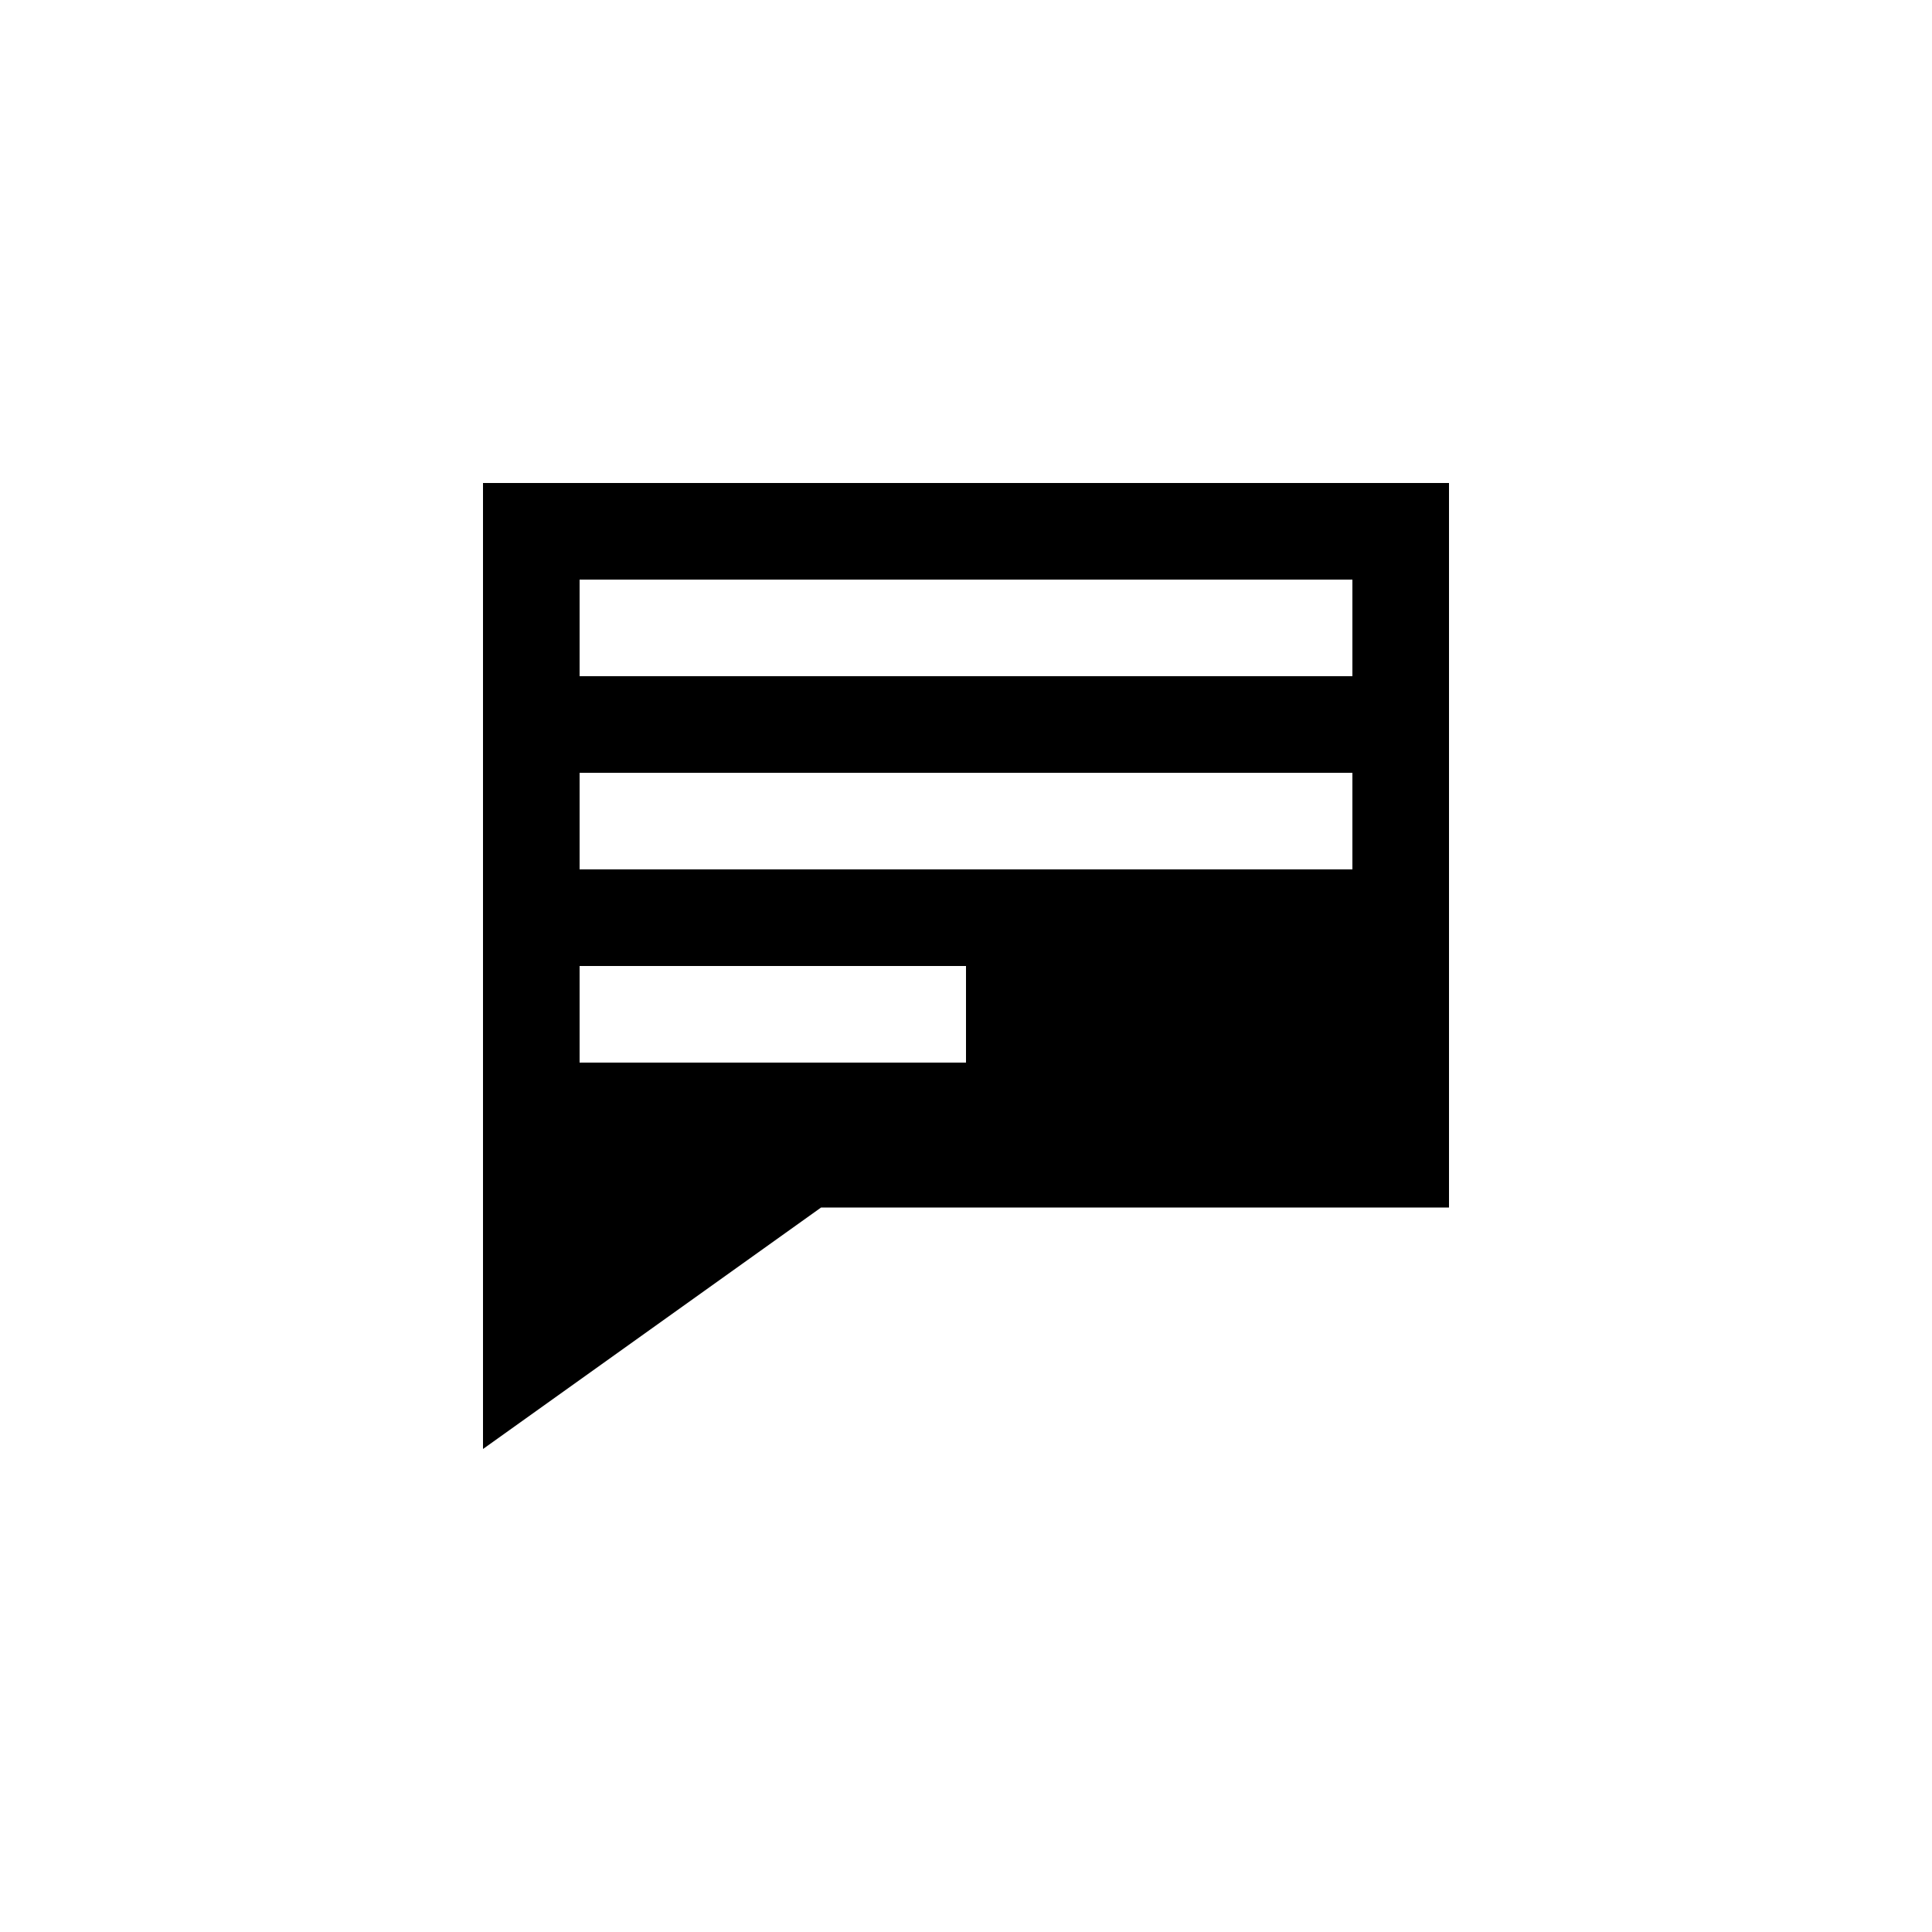
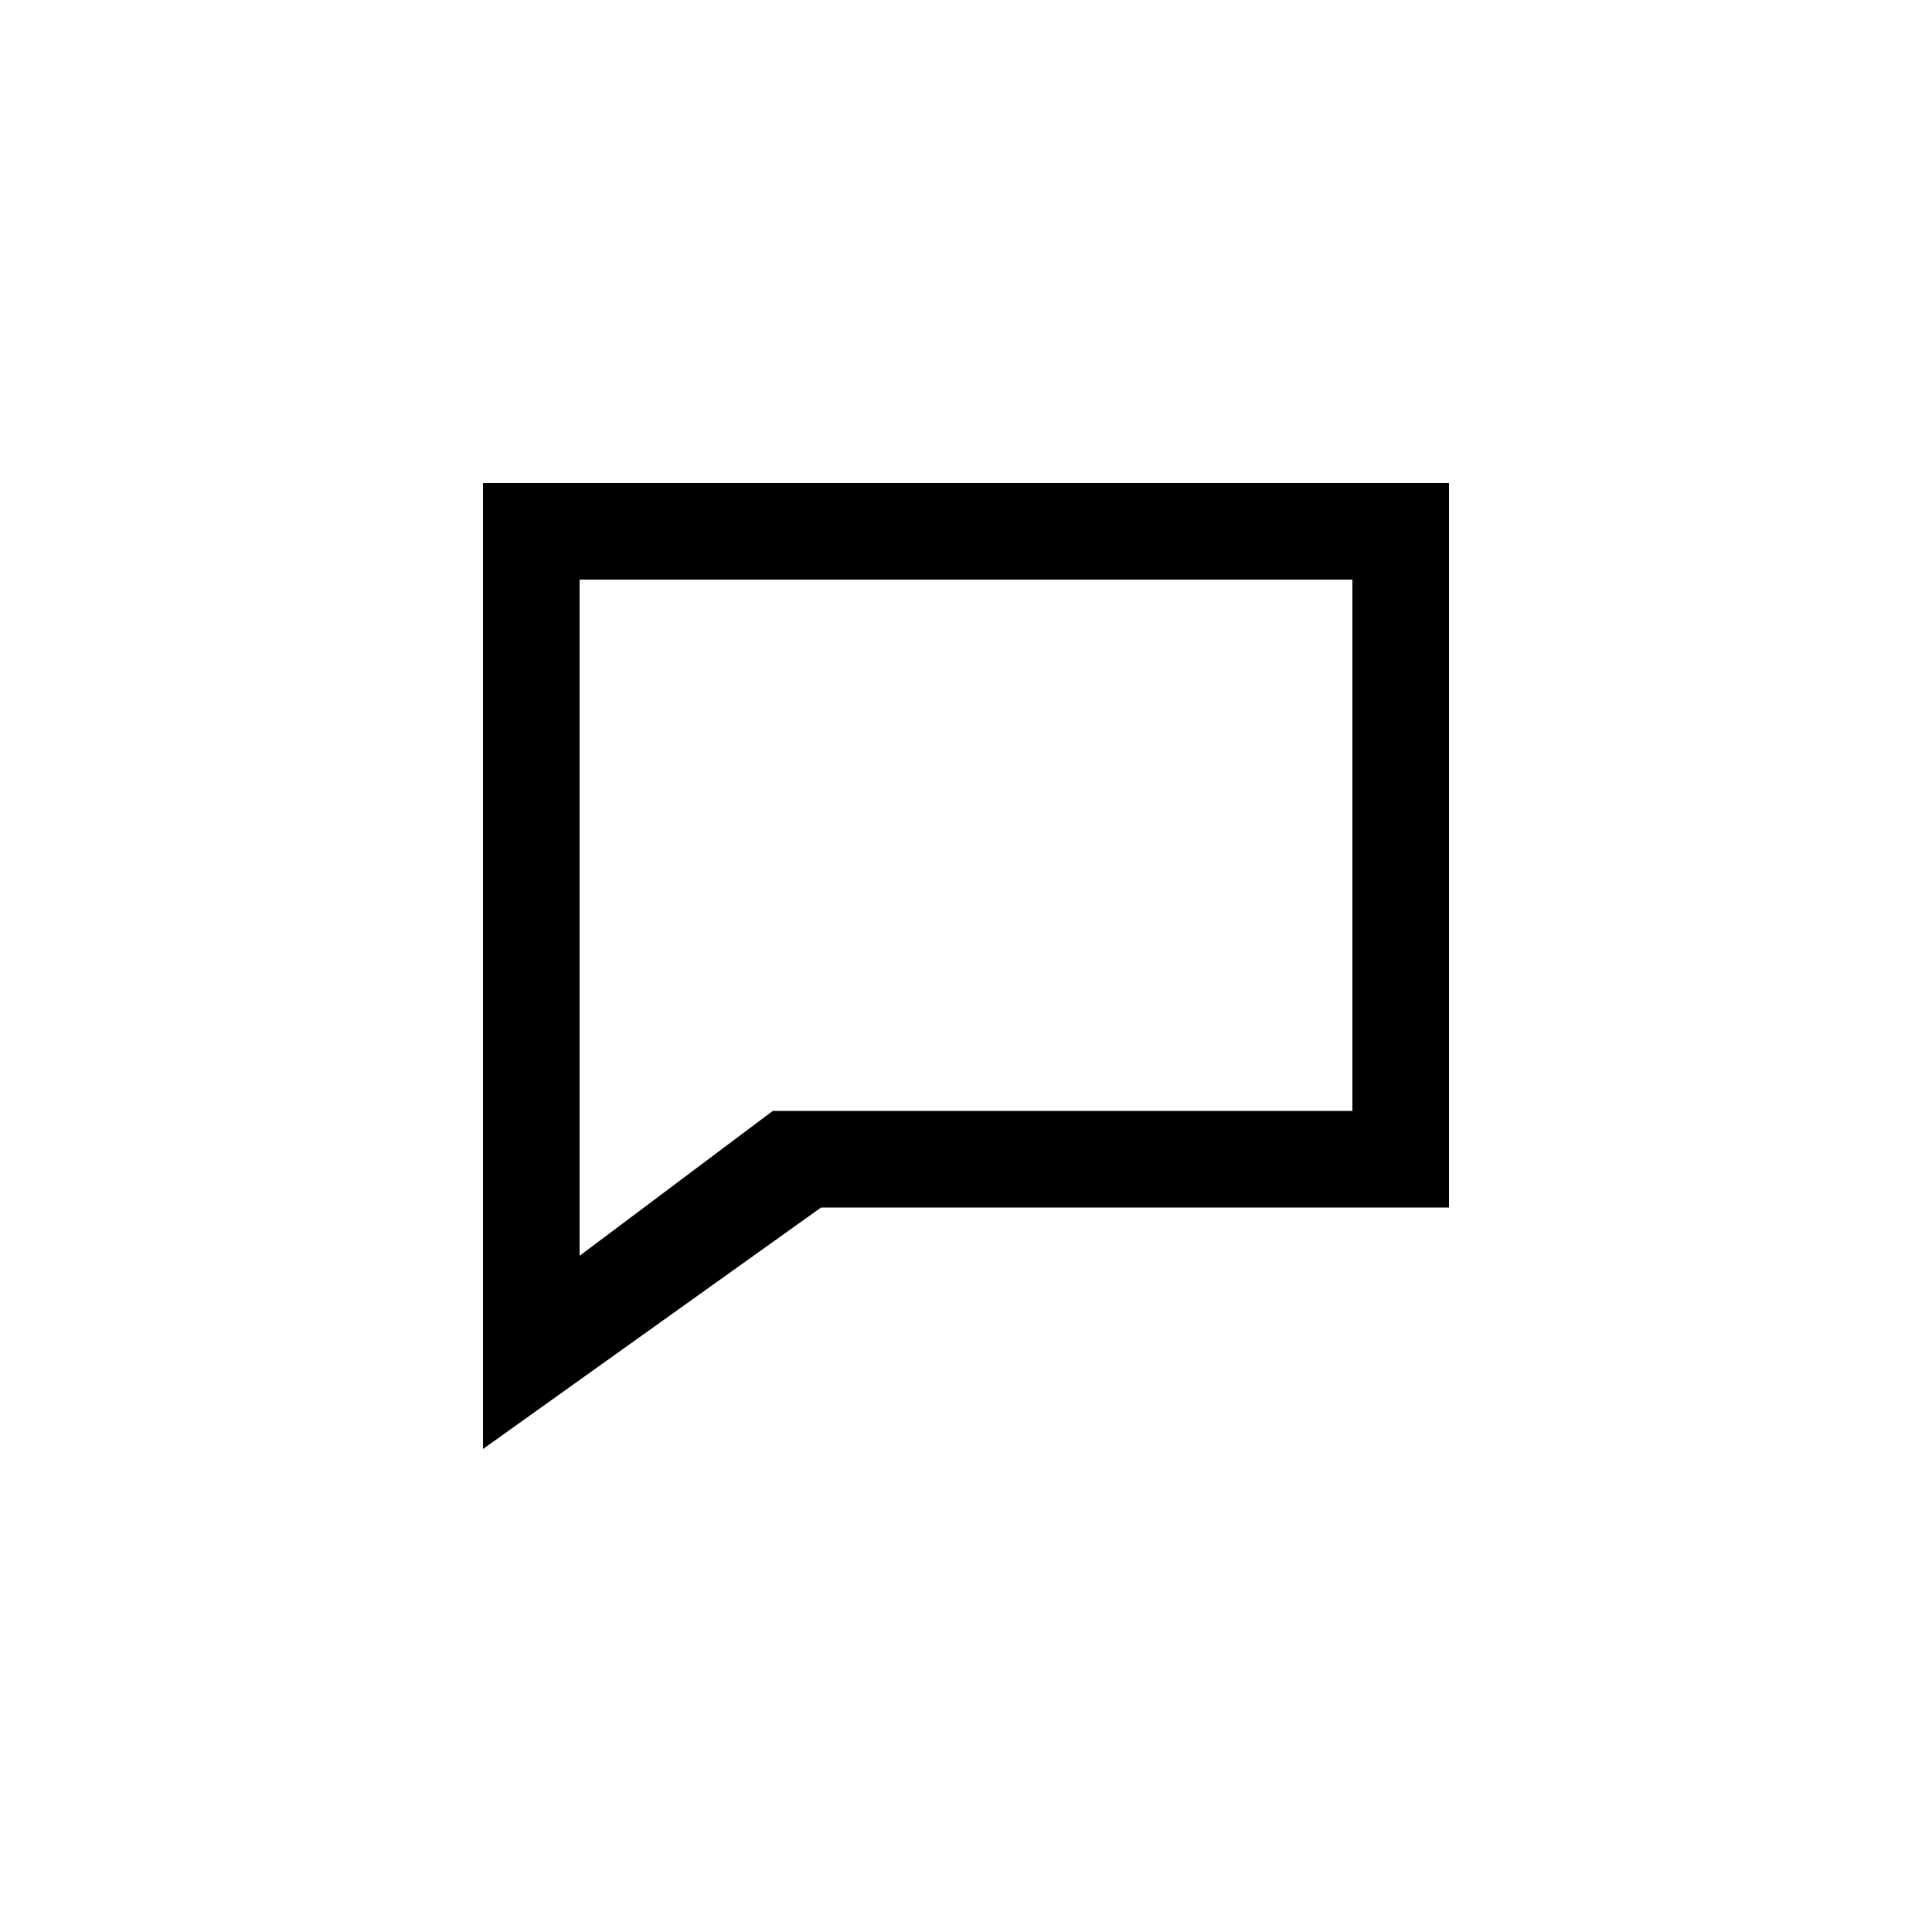
<svg xmlns="http://www.w3.org/2000/svg" viewBox="0 0 1024 1024">
-   <path d="M256 256v512l179.2-128H768V256H256zm256 307.2H307.2V512H512v51.2zm204.8-102.4H307.2v-51.2h409.6v51.2zm0-102.4H307.2v-51.2h409.6v51.2z" />
+   <path d="M256,256v512l179.2-128H768V256H256z M716.8,588.8H409.6l-102.4,76.8V307.2h409.6V588.8z" />
</svg>
